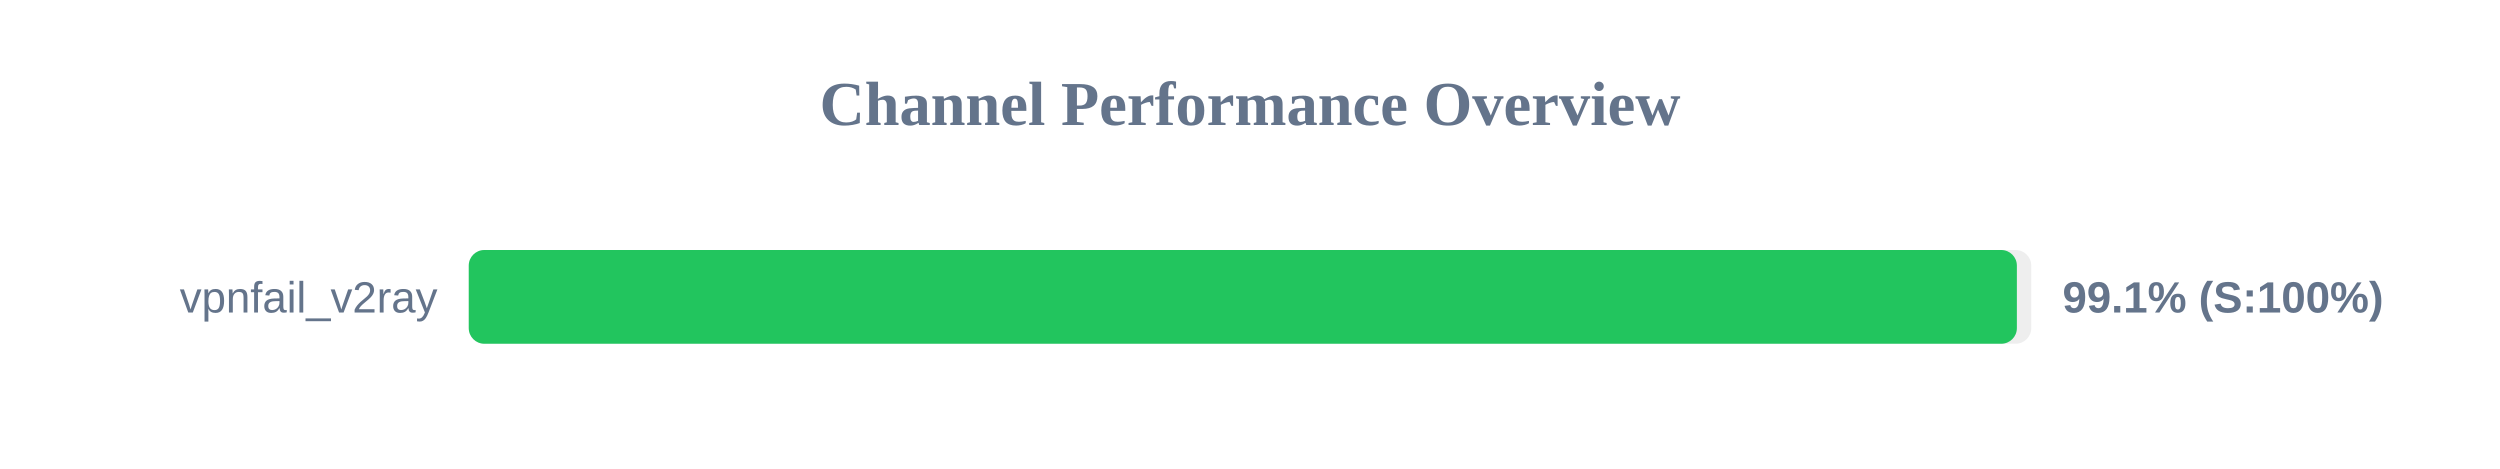
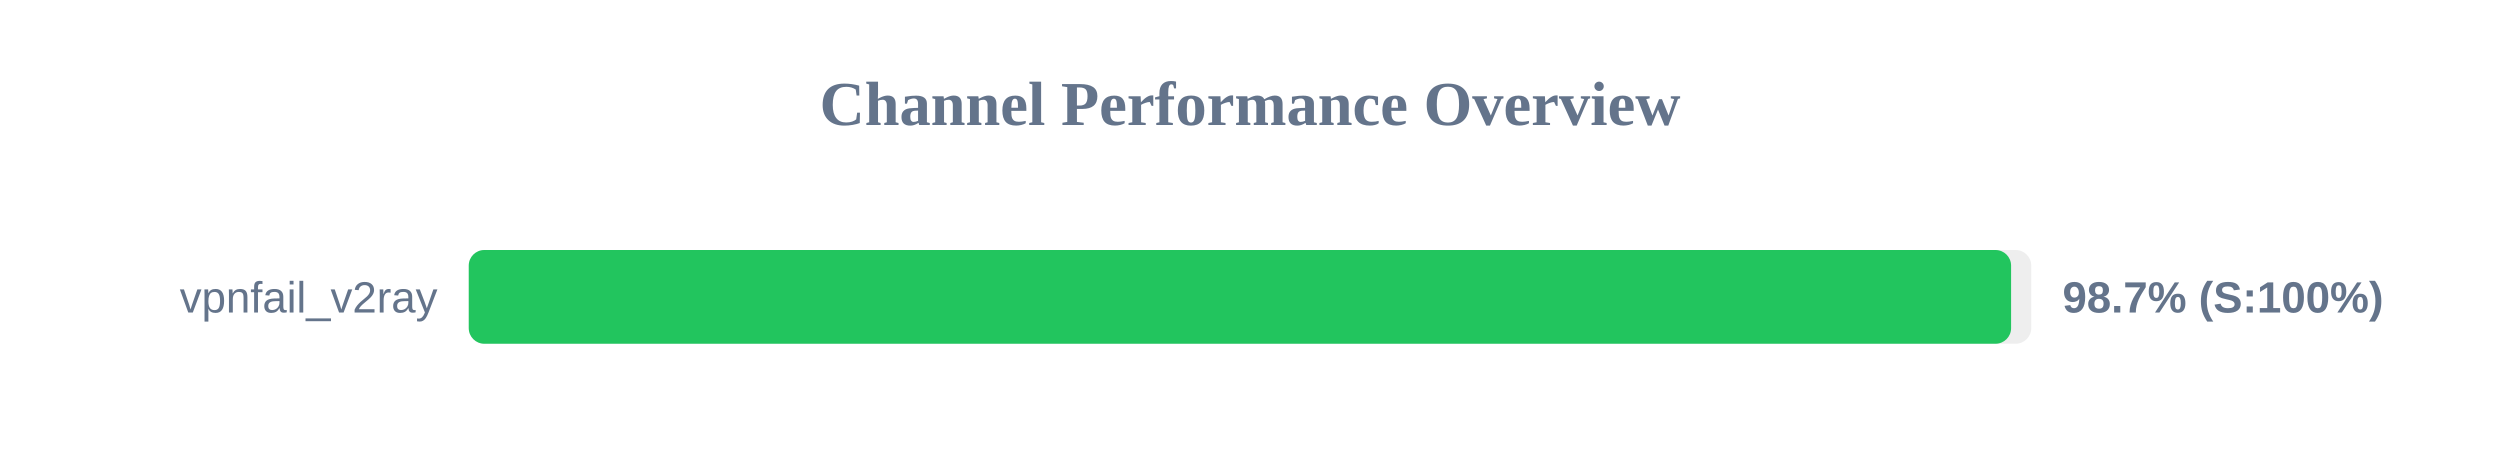
<svg xmlns="http://www.w3.org/2000/svg" width="800" height="150" version="1.1">
  <style>
        .row { font: 14px Arial; fill: #64748b; }
        .score { font: bold 14px Arial; fill: #64748b; }
    </style>
  <text x="400" y="40" text-anchor="middle" font-size="20px" font-weight="bold" fill="#64748b">Channel Performance Overview</text>
  <rect x="150" y="80" width="500" height="30" fill="#eee" rx="5" />
-   <rect x="150" y="80" width="495.4" height="30" fill="#22c55e" rx="5" />
+   <rect x="150" y="80" width="493.55" height="30" fill="#22c55e" rx="5" />
  <text x="140" y="100" text-anchor="end" class="row">vpnfail_v2ray</text>
-   <text x="660" y="100" text-anchor="start" class="score">99.1% (S:100%)</text>
+   <text x="660" y="100" text-anchor="start" class="score">98.7% (S:100%)</text>
</svg>
